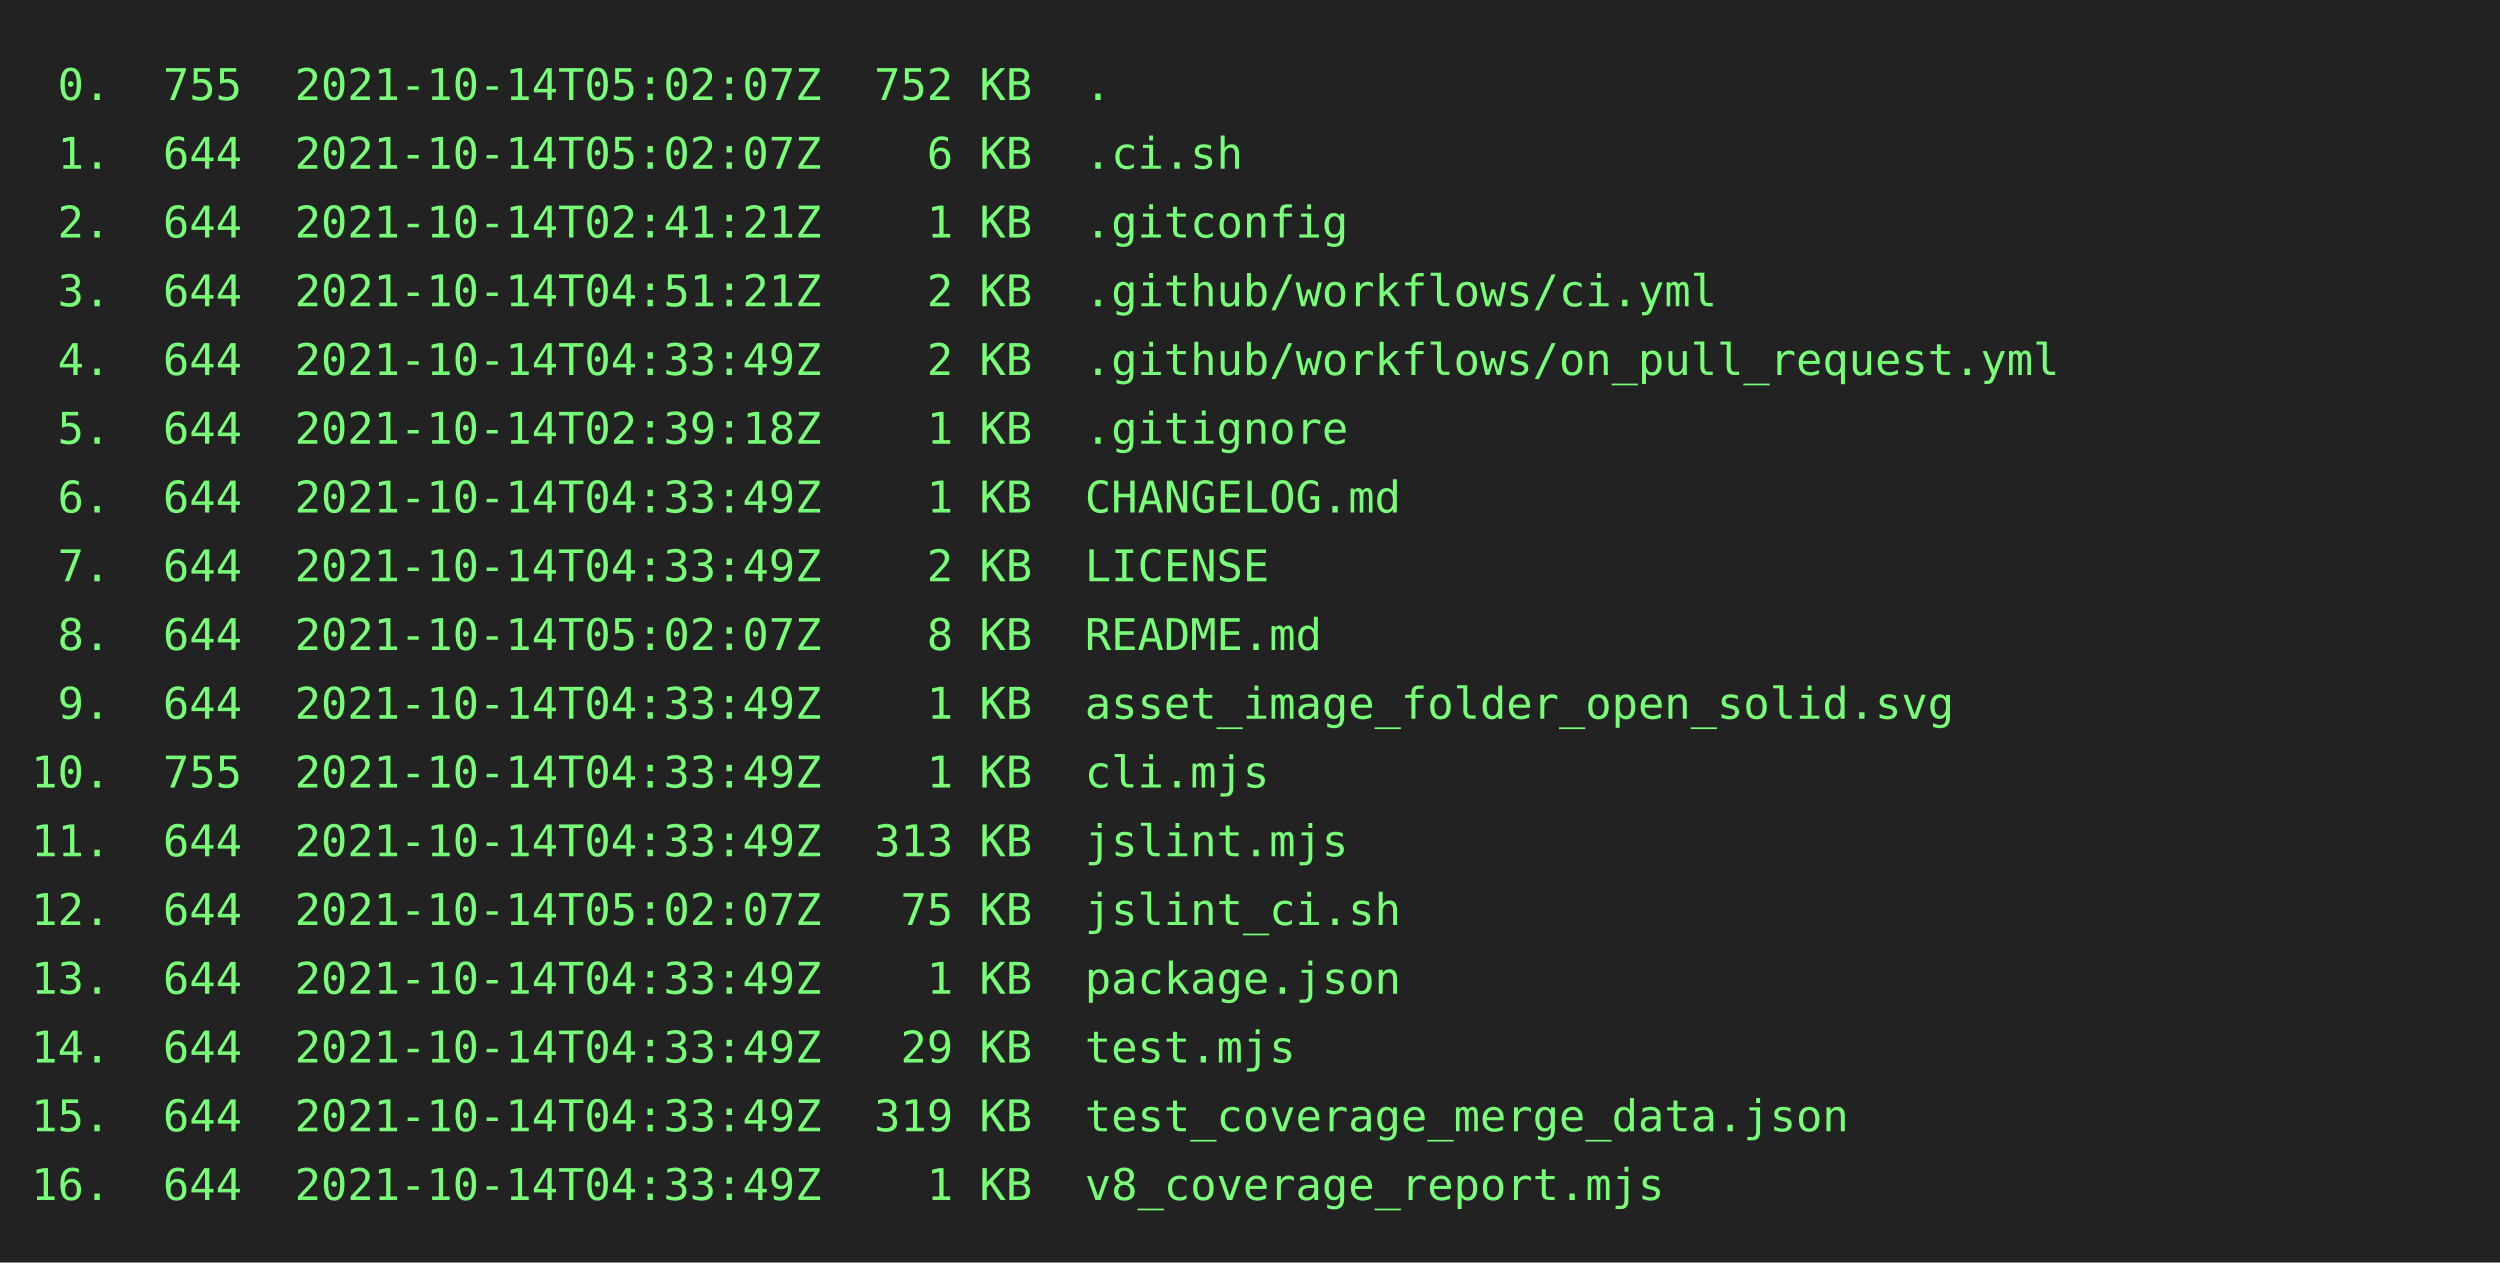
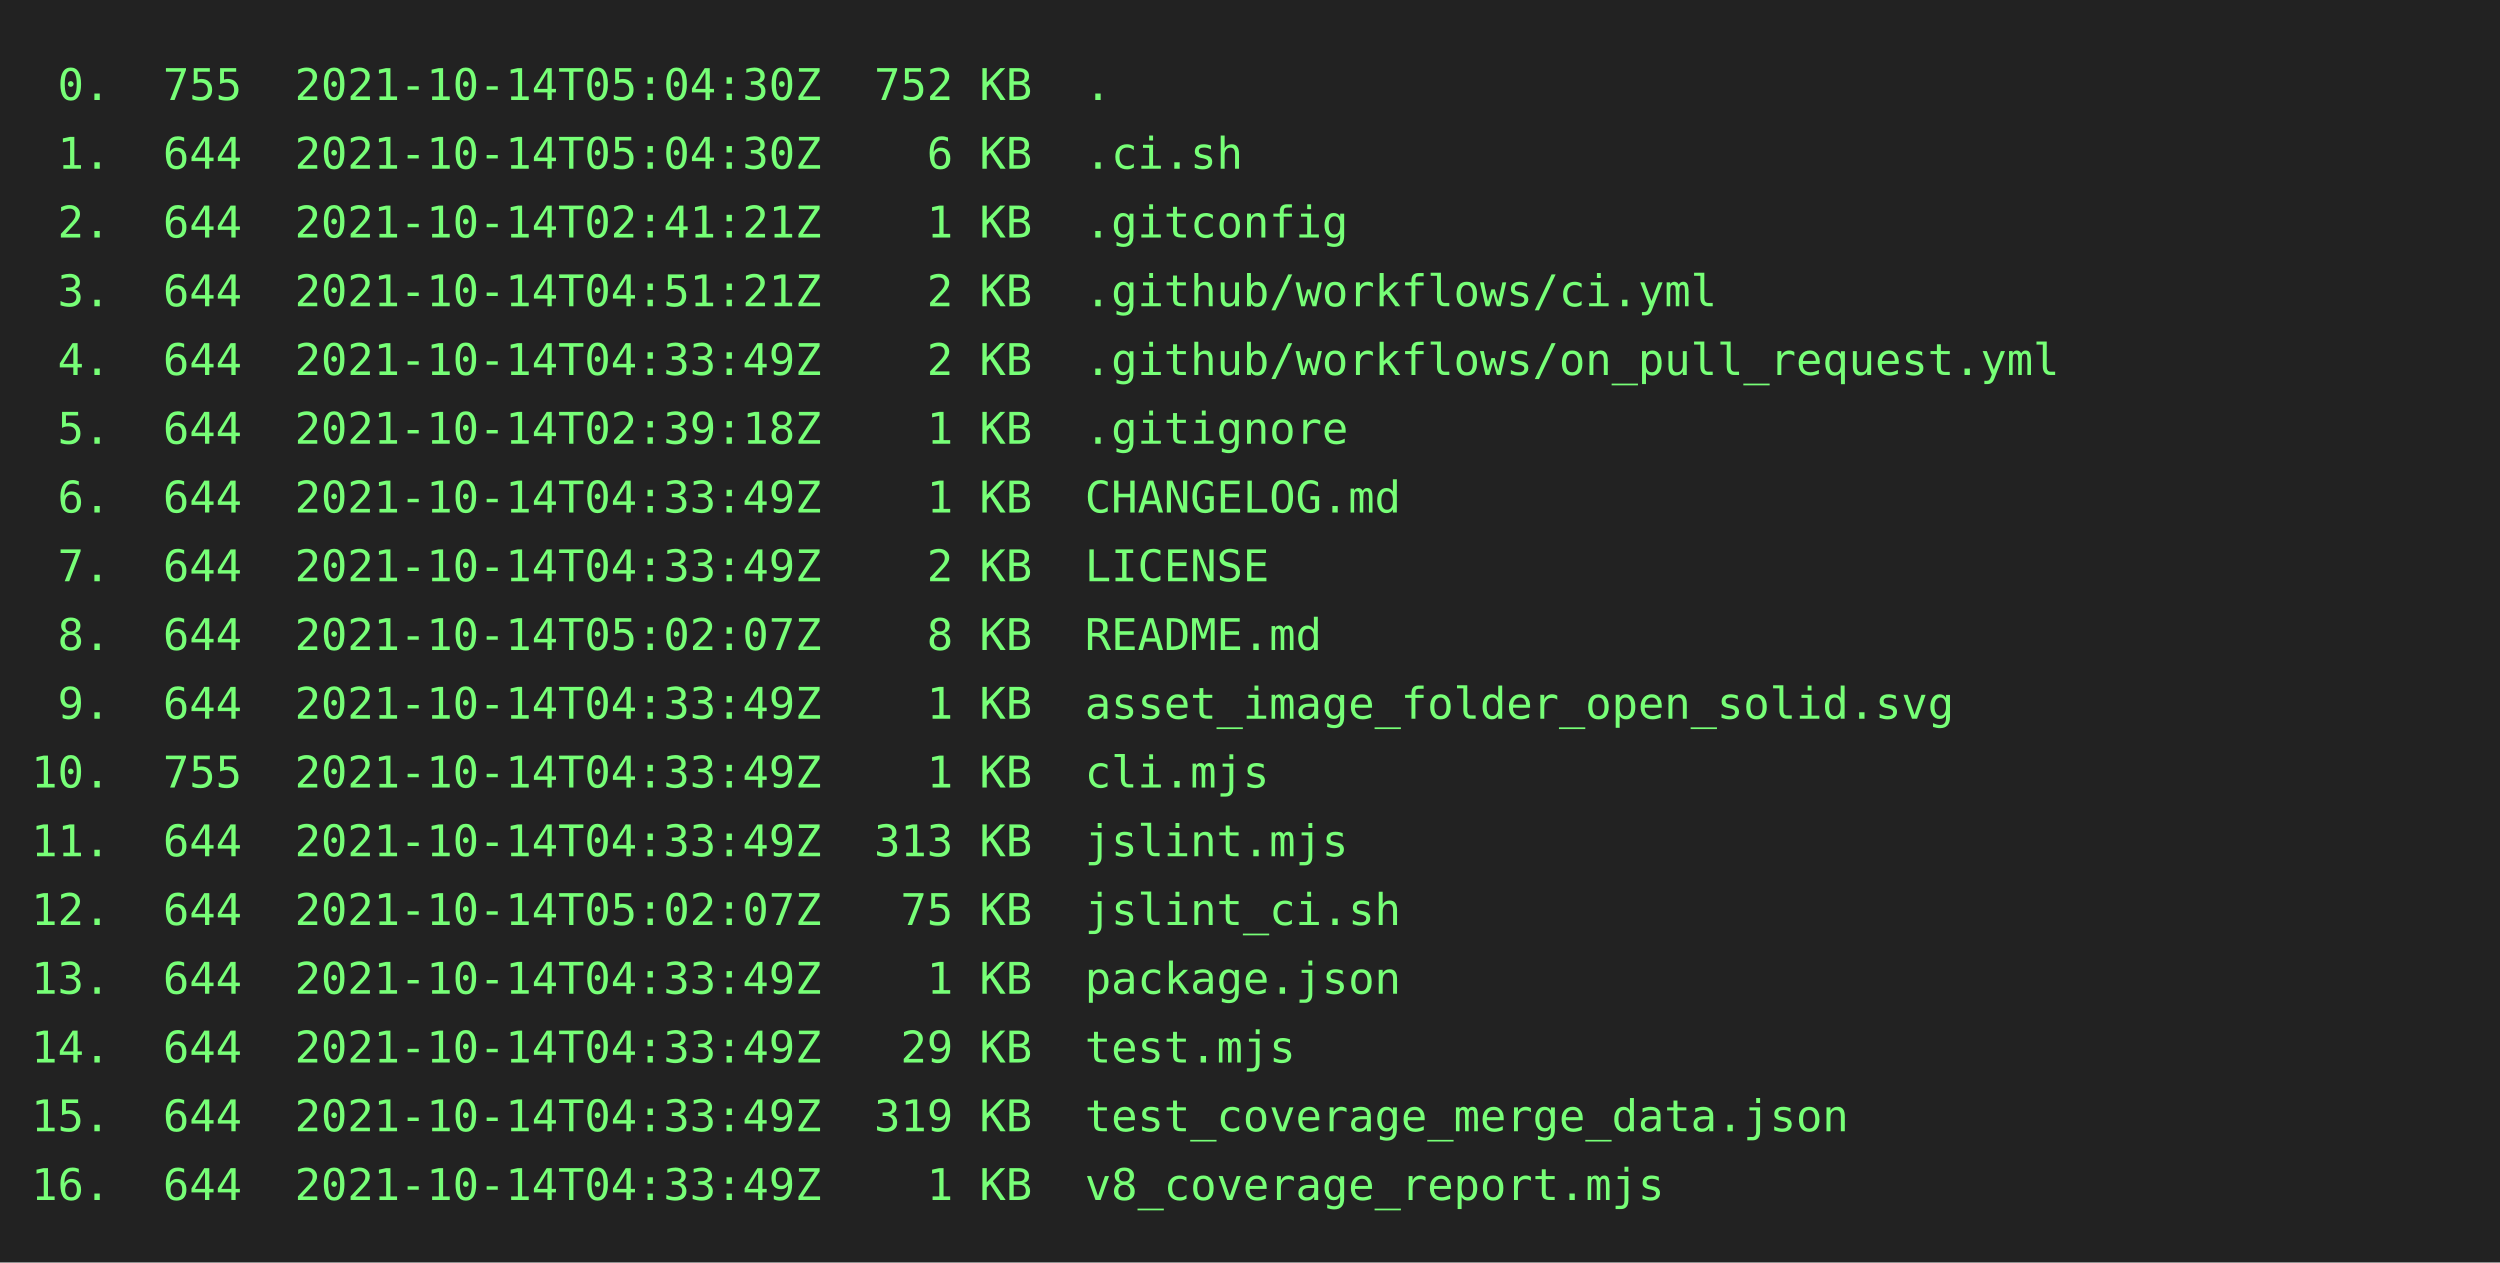
<svg xmlns="http://www.w3.org/2000/svg" height="404" width="800">
  <rect height="404" fill="#222" width="800" />
  <text fill="#7f7" font-family="consolas, menlo, monospace" font-size="14" xml:space="preserve">
-     <tspan lengthAdjust="spacingAndGlyphs" textLength="768" x="10" y="32"> 0.  755  2021-10-14T05:02:07Z  752 KB  .                                                        </tspan>
-     <tspan lengthAdjust="spacingAndGlyphs" textLength="768" x="10" y="54"> 1.  644  2021-10-14T05:02:07Z    6 KB  .ci.sh                                                   </tspan>
+     <tspan lengthAdjust="spacingAndGlyphs" textLength="768" x="10" y="32"> 0.  755  2021-10-14T05:04:30Z  752 KB  .                                                        </tspan>
+     <tspan lengthAdjust="spacingAndGlyphs" textLength="768" x="10" y="54"> 1.  644  2021-10-14T05:04:30Z    6 KB  .ci.sh                                                   </tspan>
    <tspan lengthAdjust="spacingAndGlyphs" textLength="768" x="10" y="76"> 2.  644  2021-10-14T02:41:21Z    1 KB  .gitconfig                                               </tspan>
    <tspan lengthAdjust="spacingAndGlyphs" textLength="768" x="10" y="98"> 3.  644  2021-10-14T04:51:21Z    2 KB  .github/workflows/ci.yml                                 </tspan>
    <tspan lengthAdjust="spacingAndGlyphs" textLength="768" x="10" y="120"> 4.  644  2021-10-14T04:33:49Z    2 KB  .github/workflows/on_pull_request.yml                    </tspan>
    <tspan lengthAdjust="spacingAndGlyphs" textLength="768" x="10" y="142"> 5.  644  2021-10-14T02:39:18Z    1 KB  .gitignore                                               </tspan>
    <tspan lengthAdjust="spacingAndGlyphs" textLength="768" x="10" y="164"> 6.  644  2021-10-14T04:33:49Z    1 KB  CHANGELOG.md                                             </tspan>
    <tspan lengthAdjust="spacingAndGlyphs" textLength="768" x="10" y="186"> 7.  644  2021-10-14T04:33:49Z    2 KB  LICENSE                                                  </tspan>
    <tspan lengthAdjust="spacingAndGlyphs" textLength="768" x="10" y="208"> 8.  644  2021-10-14T05:02:07Z    8 KB  README.md                                                </tspan>
    <tspan lengthAdjust="spacingAndGlyphs" textLength="768" x="10" y="230"> 9.  644  2021-10-14T04:33:49Z    1 KB  asset_image_folder_open_solid.svg                        </tspan>
    <tspan lengthAdjust="spacingAndGlyphs" textLength="768" x="10" y="252">10.  755  2021-10-14T04:33:49Z    1 KB  cli.mjs                                                  </tspan>
    <tspan lengthAdjust="spacingAndGlyphs" textLength="768" x="10" y="274">11.  644  2021-10-14T04:33:49Z  313 KB  jslint.mjs                                               </tspan>
    <tspan lengthAdjust="spacingAndGlyphs" textLength="768" x="10" y="296">12.  644  2021-10-14T05:02:07Z   75 KB  jslint_ci.sh                                             </tspan>
    <tspan lengthAdjust="spacingAndGlyphs" textLength="768" x="10" y="318">13.  644  2021-10-14T04:33:49Z    1 KB  package.json                                             </tspan>
    <tspan lengthAdjust="spacingAndGlyphs" textLength="768" x="10" y="340">14.  644  2021-10-14T04:33:49Z   29 KB  test.mjs                                                 </tspan>
    <tspan lengthAdjust="spacingAndGlyphs" textLength="768" x="10" y="362">15.  644  2021-10-14T04:33:49Z  319 KB  test_coverage_merge_data.json                            </tspan>
    <tspan lengthAdjust="spacingAndGlyphs" textLength="768" x="10" y="384">16.  644  2021-10-14T04:33:49Z    1 KB  v8_coverage_report.mjs                                   </tspan>
  </text>
</svg>
